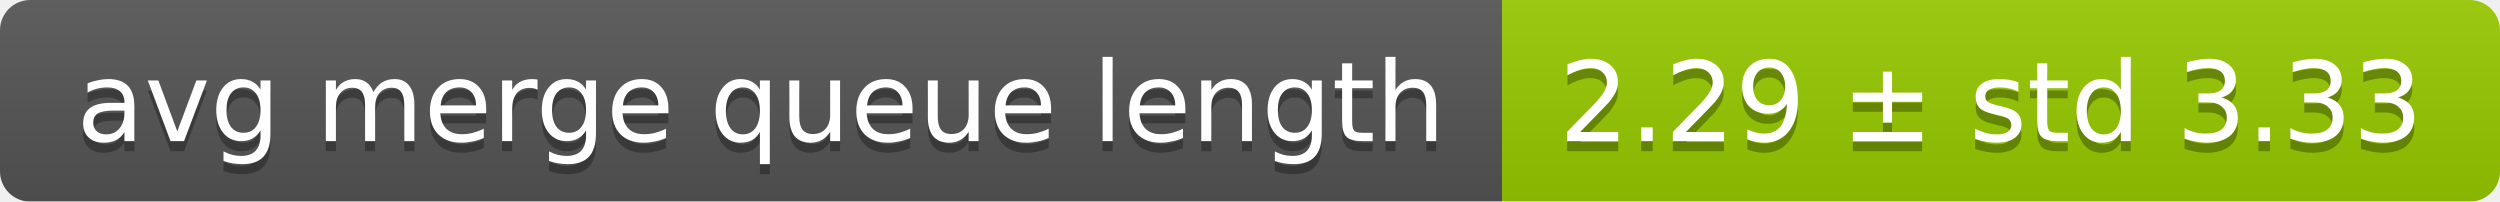
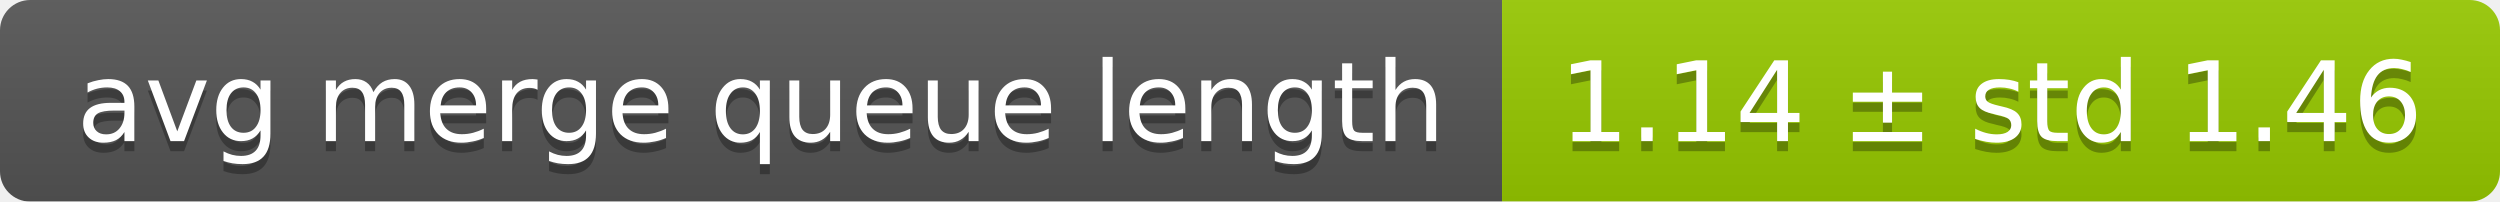
<svg xmlns="http://www.w3.org/2000/svg" width="248" height="20">
  <linearGradient id="smooth" x2="0" y2="100%">
    <stop offset="0" stop-color="#bbb" stop-opacity=".1" />
    <stop offset="1" stop-opacity=".1" />
  </linearGradient>
  <mask id="round">
    <rect width="248" height="20" rx="3" fill="#fff" />
  </mask>
  <g mask="url(#round)">
    <rect width="149" height="20" fill="#555" />
    <rect x="149" width="99" height="20" fill="#97ca00" />
    <rect width="248" height="20" fill="url(#smooth)" />
  </g>
  <g fill="#fff" text-anchor="middle" font-family="DejaVu Sans,Verdana,Geneva,sans-serif" font-size="11">
    <text x="75.5" y="15" fill="#010101" fill-opacity=".3">avg merge queue length</text>
    <text x="75.5" y="14">avg merge queue length</text>
-     <text x="197.5" y="15" fill="#010101" fill-opacity=".3">2.29 ± std 3.33</text>
-     <text x="197.5" y="14">2.29 ± std 3.33</text>
+     <text x="197.5" y="15" fill="#010101" fill-opacity=".3">1.14 ± std 1.46</text>
+     <text x="197.5" y="14">1.14 ± std 1.46</text>
  </g>
</svg>
